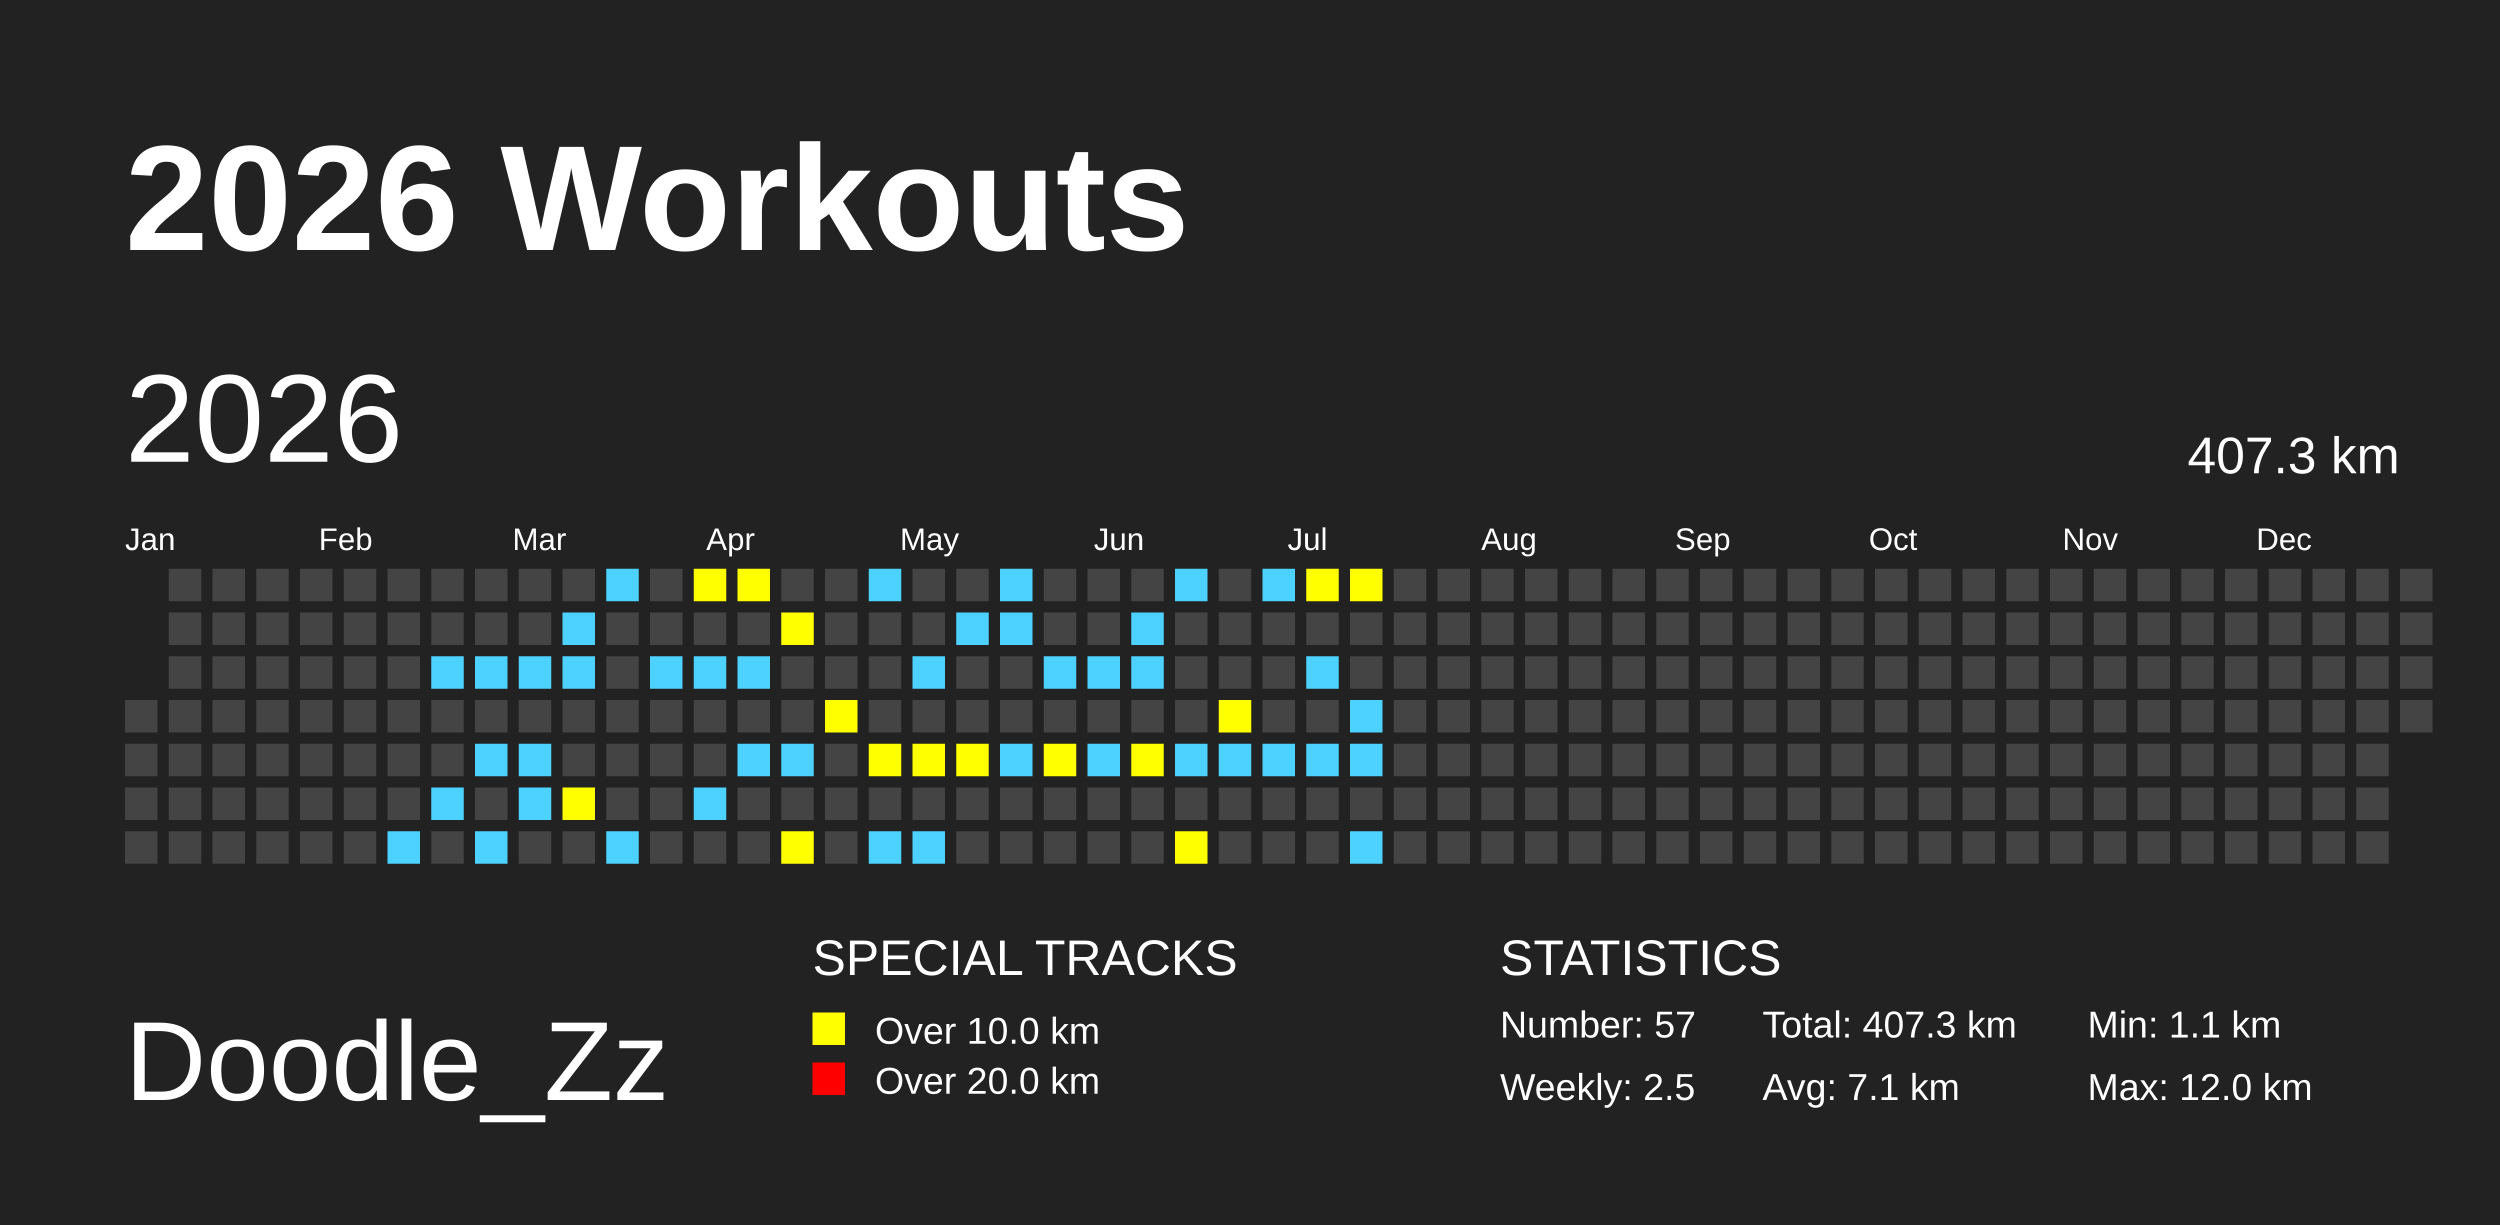
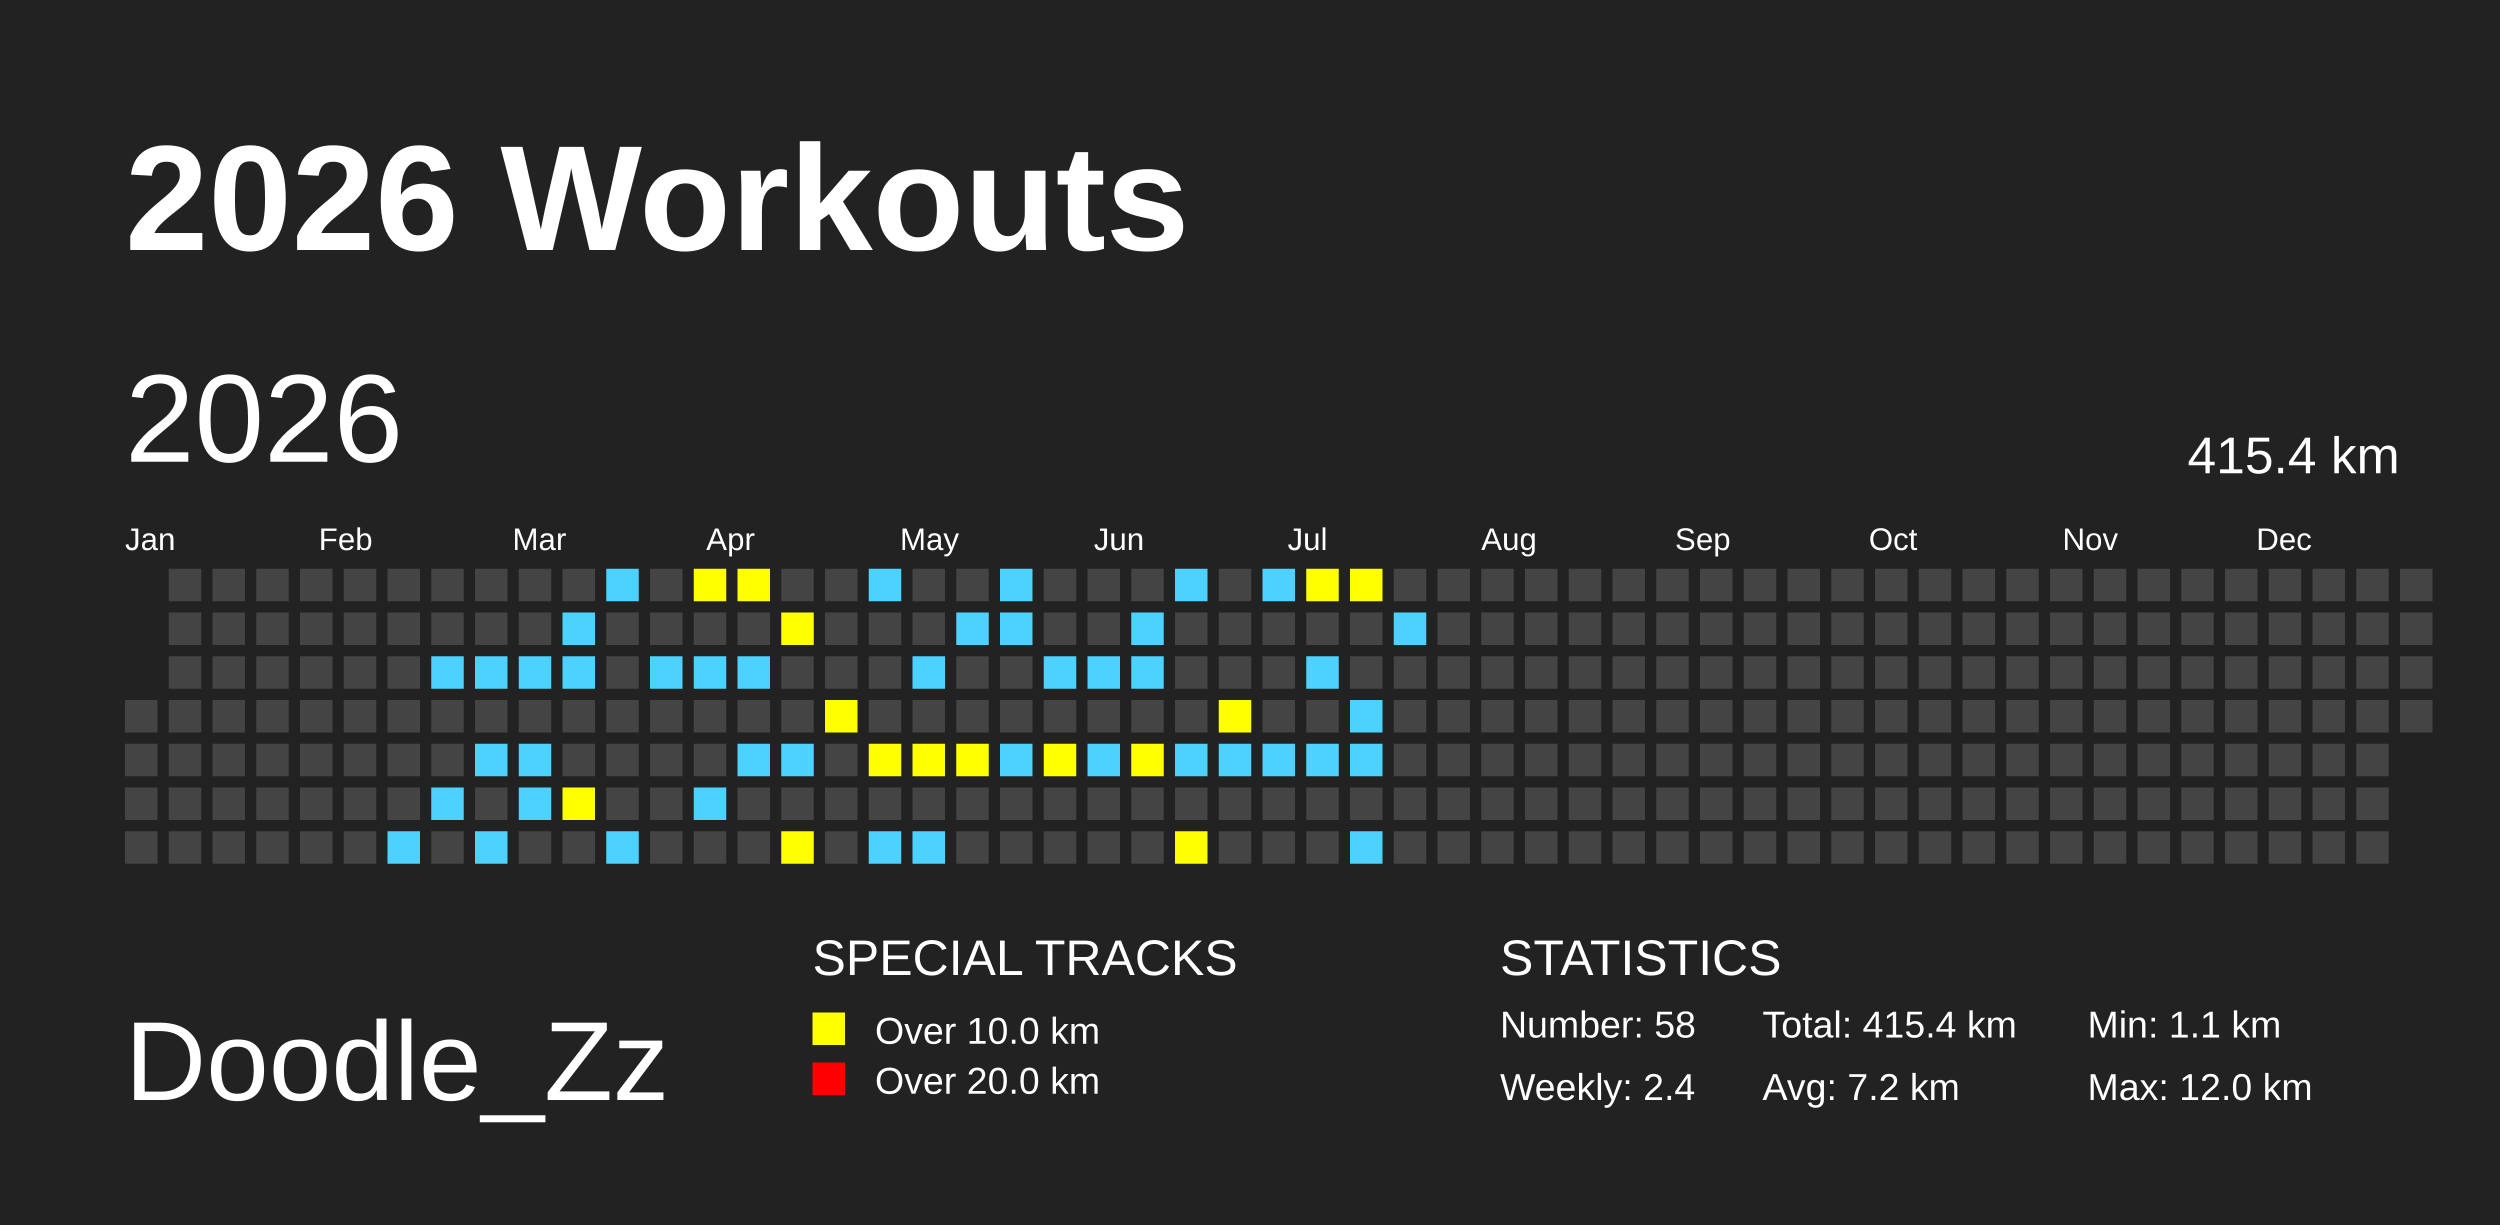
<svg xmlns="http://www.w3.org/2000/svg" baseProfile="full" height="98mm" version="1.1" viewBox="0,0,200,98" width="200mm">
  <defs>
    <pattern height="2" id="indoor-stripe" patternUnits="userSpaceOnUse" width="2">
      <line stroke="white" stroke-opacity="0.45" stroke-width="0.5" x1="0" x2="2" y1="2" y2="0" />
    </pattern>
  </defs>
  <rect fill="#222222" height="98" width="200" x="0" y="0" />
  <text fill="#FFFFFF" style="font-size:12px; font-family:Arial; font-weight:bold;" x="10" y="20">2026 Workouts</text>
  <text fill="#FFFFFF" style="font-size:9px; font-family:Arial" x="10" y="88">Doodle_Zz</text>
  <text fill="#FFFFFF" style="font-size:4px; font-family:Arial" x="65" y="78">SPECIAL TRACKS</text>
  <rect fill="yellow" height="2.6" width="2.6" x="65" y="81" />
  <text fill="#FFFFFF" style="font-size:3px; font-family:Arial" x="70" y="83.5">Over 10.0 km</text>
  <rect fill="red" height="2.6" width="2.6" x="65" y="85" />
  <text fill="#FFFFFF" style="font-size:3px; font-family:Arial" x="70" y="87.5">Over 20.0 km</text>
  <text fill="#FFFFFF" style="font-size:4px; font-family:Arial" x="120" y="78">STATISTICS</text>
-   <text fill="#FFFFFF" style="font-size:3px; font-family:Arial" x="120" y="83">Number: 57</text>
-   <text fill="#FFFFFF" style="font-size:3px; font-family:Arial" x="120" y="88">Weekly: 2.5</text>
-   <text fill="#FFFFFF" style="font-size:3px; font-family:Arial" x="141" y="83">Total: 407.3 km</text>
-   <text fill="#FFFFFF" style="font-size:3px; font-family:Arial" x="141" y="88">Avg: 7.1 km</text>
+   <text fill="#FFFFFF" style="font-size:3px; font-family:Arial" x="120" y="83">Number: 58</text>
+   <text fill="#FFFFFF" style="font-size:3px; font-family:Arial" x="120" y="88">Weekly: 2.4</text>
+   <text fill="#FFFFFF" style="font-size:3px; font-family:Arial" x="141" y="83">Total: 415.4 km</text>
+   <text fill="#FFFFFF" style="font-size:3px; font-family:Arial" x="141" y="88">Avg: 7.2 km</text>
  <text fill="#FFFFFF" style="font-size:3px; font-family:Arial" x="167" y="83">Min: 1.1 km</text>
  <text fill="#FFFFFF" style="font-size:3px; font-family:Arial" x="167" y="88">Max: 12.0 km</text>
  <text dominant-baseline="hanging" fill="#FFFFFF" style="font-size:10.0px; font-family:Arial;" x="10" y="30">2026</text>
-   <text dominant-baseline="hanging" fill="#FFFFFF" style="font-size:4.125px; font-family:Arial;" x="175" y="35">407.3 km</text>
+   <text dominant-baseline="hanging" fill="#FFFFFF" style="font-size:4.125px; font-family:Arial;" x="175" y="35">415.4 km</text>
  <text fill="#FFFFFF" style="font-size:2.5px; font-family:Arial" x="10.0" y="44">Jan</text>
  <text fill="#FFFFFF" style="font-size:2.5px; font-family:Arial" x="25.5" y="44">Feb</text>
  <text fill="#FFFFFF" style="font-size:2.5px; font-family:Arial" x="41.0" y="44">Mar</text>
  <text fill="#FFFFFF" style="font-size:2.5px; font-family:Arial" x="56.5" y="44">Apr</text>
  <text fill="#FFFFFF" style="font-size:2.5px; font-family:Arial" x="72.0" y="44">May</text>
  <text fill="#FFFFFF" style="font-size:2.5px; font-family:Arial" x="87.5" y="44">Jun</text>
  <text fill="#FFFFFF" style="font-size:2.5px; font-family:Arial" x="103.0" y="44">Jul</text>
  <text fill="#FFFFFF" style="font-size:2.5px; font-family:Arial" x="118.5" y="44">Aug</text>
  <text fill="#FFFFFF" style="font-size:2.5px; font-family:Arial" x="134.0" y="44">Sep</text>
  <text fill="#FFFFFF" style="font-size:2.5px; font-family:Arial" x="149.5" y="44">Oct</text>
  <text fill="#FFFFFF" style="font-size:2.5px; font-family:Arial" x="165.0" y="44">Nov</text>
  <text fill="#FFFFFF" style="font-size:2.5px; font-family:Arial" x="180.5" y="44">Dec</text>
  <rect fill="#444444" height="2.6" width="2.6" x="10.0" y="56.0" />
  <rect fill="#444444" height="2.6" width="2.6" x="10.0" y="59.5" />
  <rect fill="#444444" height="2.6" width="2.6" x="10.0" y="63.0" />
  <rect fill="#444444" height="2.6" width="2.6" x="10.0" y="66.5" />
  <rect fill="#444444" height="2.6" width="2.6" x="13.5" y="45.5" />
  <rect fill="#444444" height="2.6" width="2.6" x="13.5" y="49.0" />
  <rect fill="#444444" height="2.6" width="2.6" x="13.5" y="52.5" />
  <rect fill="#444444" height="2.6" width="2.6" x="13.5" y="56.0" />
  <rect fill="#444444" height="2.6" width="2.6" x="13.5" y="59.5" />
  <rect fill="#444444" height="2.6" width="2.6" x="13.5" y="63.0" />
  <rect fill="#444444" height="2.6" width="2.6" x="13.5" y="66.5" />
  <rect fill="#444444" height="2.6" width="2.6" x="17.0" y="45.5" />
  <rect fill="#444444" height="2.6" width="2.6" x="17.0" y="49.0" />
  <rect fill="#444444" height="2.6" width="2.6" x="17.0" y="52.5" />
  <rect fill="#444444" height="2.6" width="2.6" x="17.0" y="56.0" />
  <rect fill="#444444" height="2.6" width="2.6" x="17.0" y="59.5" />
  <rect fill="#444444" height="2.6" width="2.6" x="17.0" y="63.0" />
  <rect fill="#444444" height="2.6" width="2.6" x="17.0" y="66.5" />
  <rect fill="#444444" height="2.6" width="2.6" x="20.5" y="45.5" />
  <rect fill="#444444" height="2.6" width="2.6" x="20.5" y="49.0" />
  <rect fill="#444444" height="2.6" width="2.6" x="20.5" y="52.5" />
  <rect fill="#444444" height="2.6" width="2.6" x="20.5" y="56.0" />
  <rect fill="#444444" height="2.6" width="2.6" x="20.5" y="59.5" />
  <rect fill="#444444" height="2.6" width="2.6" x="20.5" y="63.0" />
  <rect fill="#444444" height="2.6" width="2.6" x="20.5" y="66.5" />
  <rect fill="#444444" height="2.6" width="2.6" x="24.0" y="45.5" />
  <rect fill="#444444" height="2.6" width="2.6" x="24.0" y="49.0" />
  <rect fill="#444444" height="2.6" width="2.6" x="24.0" y="52.5" />
  <rect fill="#444444" height="2.6" width="2.6" x="24.0" y="56.0" />
  <rect fill="#444444" height="2.6" width="2.6" x="24.0" y="59.5" />
  <rect fill="#444444" height="2.6" width="2.6" x="24.0" y="63.0" />
  <rect fill="#444444" height="2.6" width="2.6" x="24.0" y="66.5" />
  <rect fill="#444444" height="2.6" width="2.6" x="27.5" y="45.5" />
  <rect fill="#444444" height="2.6" width="2.6" x="27.5" y="49.0" />
  <rect fill="#444444" height="2.6" width="2.6" x="27.5" y="52.5" />
  <rect fill="#444444" height="2.6" width="2.6" x="27.5" y="56.0" />
  <rect fill="#444444" height="2.6" width="2.6" x="27.5" y="59.5" />
  <rect fill="#444444" height="2.6" width="2.6" x="27.5" y="63.0" />
  <rect fill="#444444" height="2.6" width="2.6" x="27.5" y="66.5" />
  <rect fill="#444444" height="2.6" width="2.6" x="31.0" y="45.5" />
  <rect fill="#444444" height="2.6" width="2.6" x="31.0" y="49.0" />
  <rect fill="#444444" height="2.6" width="2.6" x="31.0" y="52.5" />
  <rect fill="#444444" height="2.6" width="2.6" x="31.0" y="56.0" />
  <rect fill="#444444" height="2.6" width="2.6" x="31.0" y="59.5" />
  <rect fill="#444444" height="2.6" width="2.6" x="31.0" y="63.0" />
  <rect fill="#4DD2FF" height="2.6" width="2.6" x="31.0" y="66.5" />
  <rect fill="#444444" height="2.6" width="2.6" x="34.5" y="45.5" />
  <rect fill="#444444" height="2.6" width="2.6" x="34.5" y="49.0" />
  <rect fill="#4DD2FF" height="2.6" width="2.6" x="34.5" y="52.5" />
  <rect fill="#444444" height="2.6" width="2.6" x="34.5" y="56.0" />
  <rect fill="#444444" height="2.6" width="2.6" x="34.5" y="59.5" />
  <rect fill="#4DD2FF" height="2.6" width="2.6" x="34.5" y="63.0" />
  <rect fill="#444444" height="2.6" width="2.6" x="34.5" y="66.5" />
  <rect fill="#444444" height="2.6" width="2.6" x="38.0" y="45.5" />
  <rect fill="#444444" height="2.6" width="2.6" x="38.0" y="49.0" />
  <rect fill="#4DD2FF" height="2.6" width="2.6" x="38.0" y="52.5" />
  <rect fill="#444444" height="2.6" width="2.6" x="38.0" y="56.0" />
  <rect fill="#4DD2FF" height="2.6" width="2.6" x="38.0" y="59.5" />
  <rect fill="#444444" height="2.6" width="2.6" x="38.0" y="63.0" />
  <rect fill="#4DD2FF" height="2.6" width="2.6" x="38.0" y="66.5" />
  <rect fill="#444444" height="2.6" width="2.6" x="41.5" y="45.5" />
  <rect fill="#444444" height="2.6" width="2.6" x="41.5" y="49.0" />
  <rect fill="#4DD2FF" height="2.6" width="2.6" x="41.5" y="52.5" />
  <rect fill="#444444" height="2.6" width="2.6" x="41.5" y="56.0" />
  <rect fill="#4DD2FF" height="2.6" width="2.6" x="41.5" y="59.5" />
  <rect fill="#4DD2FF" height="2.6" width="2.6" x="41.5" y="63.0" />
  <rect fill="#444444" height="2.6" width="2.6" x="41.5" y="66.5" />
  <rect fill="#444444" height="2.6" width="2.6" x="45.0" y="45.5" />
  <rect fill="#4DD2FF" height="2.6" width="2.6" x="45.0" y="49.0" />
  <rect fill="#4DD2FF" height="2.6" width="2.6" x="45.0" y="52.5" />
  <rect fill="#444444" height="2.6" width="2.6" x="45.0" y="56.0" />
  <rect fill="#444444" height="2.6" width="2.6" x="45.0" y="59.5" />
  <rect fill="yellow" height="2.6" width="2.6" x="45.0" y="63.0" />
  <rect fill="#444444" height="2.6" width="2.6" x="45.0" y="66.5" />
  <rect fill="#4DD2FF" height="2.6" width="2.6" x="48.5" y="45.5" />
  <rect fill="#444444" height="2.6" width="2.6" x="48.5" y="49.0" />
  <rect fill="#444444" height="2.6" width="2.6" x="48.5" y="52.5" />
  <rect fill="#444444" height="2.6" width="2.6" x="48.5" y="56.0" />
  <rect fill="#444444" height="2.6" width="2.6" x="48.5" y="59.5" />
  <rect fill="#444444" height="2.6" width="2.6" x="48.5" y="63.0" />
  <rect fill="#4DD2FF" height="2.6" width="2.6" x="48.5" y="66.5" />
  <rect fill="#444444" height="2.6" width="2.6" x="52.0" y="45.5" />
  <rect fill="#444444" height="2.6" width="2.6" x="52.0" y="49.0" />
  <rect fill="#4DD2FF" height="2.6" width="2.6" x="52.0" y="52.5" />
  <rect fill="#444444" height="2.6" width="2.6" x="52.0" y="56.0" />
  <rect fill="#444444" height="2.6" width="2.6" x="52.0" y="59.5" />
  <rect fill="#444444" height="2.6" width="2.6" x="52.0" y="63.0" />
  <rect fill="#444444" height="2.6" width="2.6" x="52.0" y="66.5" />
  <rect fill="yellow" height="2.6" width="2.6" x="55.5" y="45.5" />
  <rect fill="#444444" height="2.6" width="2.6" x="55.5" y="49.0" />
  <rect fill="#4DD2FF" height="2.6" width="2.6" x="55.5" y="52.5" />
  <rect fill="#444444" height="2.6" width="2.6" x="55.5" y="56.0" />
  <rect fill="#444444" height="2.6" width="2.6" x="55.5" y="59.5" />
  <rect fill="#4DD2FF" height="2.6" width="2.6" x="55.5" y="63.0" />
  <rect fill="#444444" height="2.6" width="2.6" x="55.5" y="66.5" />
  <rect fill="yellow" height="2.6" width="2.6" x="59.0" y="45.5" />
  <rect fill="#444444" height="2.6" width="2.6" x="59.0" y="49.0" />
  <rect fill="#4DD2FF" height="2.6" width="2.6" x="59.0" y="52.5" />
  <rect fill="#444444" height="2.6" width="2.6" x="59.0" y="56.0" />
  <rect fill="#4DD2FF" height="2.6" width="2.6" x="59.0" y="59.5" />
  <rect fill="#444444" height="2.6" width="2.6" x="59.0" y="63.0" />
  <rect fill="#444444" height="2.6" width="2.6" x="59.0" y="66.5" />
  <rect fill="#444444" height="2.6" width="2.6" x="62.5" y="45.5" />
  <rect fill="yellow" height="2.6" width="2.6" x="62.5" y="49.0" />
  <rect fill="#444444" height="2.6" width="2.6" x="62.5" y="52.5" />
  <rect fill="#444444" height="2.6" width="2.6" x="62.5" y="56.0" />
  <rect fill="#4DD2FF" height="2.6" width="2.6" x="62.5" y="59.5" />
  <rect fill="#444444" height="2.6" width="2.6" x="62.5" y="63.0" />
  <rect fill="yellow" height="2.6" width="2.6" x="62.5" y="66.5" />
  <rect fill="#444444" height="2.6" width="2.6" x="66.0" y="45.5" />
  <rect fill="#444444" height="2.6" width="2.6" x="66.0" y="49.0" />
  <rect fill="#444444" height="2.6" width="2.6" x="66.0" y="52.5" />
  <rect fill="yellow" height="2.6" width="2.6" x="66.0" y="56.0" />
  <rect fill="#444444" height="2.6" width="2.6" x="66.0" y="59.5" />
  <rect fill="#444444" height="2.6" width="2.6" x="66.0" y="63.0" />
  <rect fill="#444444" height="2.6" width="2.6" x="66.0" y="66.5" />
  <rect fill="#4DD2FF" height="2.6" width="2.6" x="69.5" y="45.5" />
  <rect fill="#444444" height="2.6" width="2.6" x="69.5" y="49.0" />
  <rect fill="#444444" height="2.6" width="2.6" x="69.5" y="52.5" />
  <rect fill="#444444" height="2.6" width="2.6" x="69.5" y="56.0" />
  <rect fill="yellow" height="2.6" width="2.6" x="69.5" y="59.5" />
  <rect fill="#444444" height="2.6" width="2.6" x="69.5" y="63.0" />
  <rect fill="#4DD2FF" height="2.6" width="2.6" x="69.5" y="66.5" />
  <rect fill="#444444" height="2.6" width="2.6" x="73.0" y="45.5" />
  <rect fill="#444444" height="2.6" width="2.6" x="73.0" y="49.0" />
  <rect fill="#4DD2FF" height="2.6" width="2.6" x="73.0" y="52.5" />
  <rect fill="#444444" height="2.6" width="2.6" x="73.0" y="56.0" />
  <rect fill="yellow" height="2.6" width="2.6" x="73.0" y="59.5" />
  <rect fill="#444444" height="2.6" width="2.6" x="73.0" y="63.0" />
  <rect fill="#4DD2FF" height="2.6" width="2.6" x="73.0" y="66.5" />
  <rect fill="#444444" height="2.6" width="2.6" x="76.5" y="45.5" />
  <rect fill="#4DD2FF" height="2.6" width="2.6" x="76.5" y="49.0" />
  <rect fill="#444444" height="2.6" width="2.6" x="76.5" y="52.5" />
  <rect fill="#444444" height="2.6" width="2.6" x="76.5" y="56.0" />
  <rect fill="yellow" height="2.6" width="2.6" x="76.5" y="59.5" />
  <rect fill="#444444" height="2.6" width="2.6" x="76.5" y="63.0" />
  <rect fill="#444444" height="2.6" width="2.6" x="76.5" y="66.5" />
  <rect fill="#4DD2FF" height="2.6" width="2.6" x="80.0" y="45.5" />
  <rect fill="#4DD2FF" height="2.6" width="2.6" x="80.0" y="49.0" />
  <rect fill="#444444" height="2.6" width="2.6" x="80.0" y="52.5" />
  <rect fill="#444444" height="2.6" width="2.6" x="80.0" y="56.0" />
  <rect fill="#4DD2FF" height="2.6" width="2.6" x="80.0" y="59.5" />
  <rect fill="#444444" height="2.6" width="2.6" x="80.0" y="63.0" />
  <rect fill="#444444" height="2.6" width="2.6" x="80.0" y="66.5" />
  <rect fill="#444444" height="2.6" width="2.6" x="83.5" y="45.5" />
  <rect fill="#444444" height="2.6" width="2.6" x="83.5" y="49.0" />
  <rect fill="#4DD2FF" height="2.6" width="2.6" x="83.5" y="52.5" />
  <rect fill="#444444" height="2.6" width="2.6" x="83.5" y="56.0" />
  <rect fill="yellow" height="2.6" width="2.6" x="83.5" y="59.5" />
  <rect fill="#444444" height="2.6" width="2.6" x="83.5" y="63.0" />
  <rect fill="#444444" height="2.6" width="2.6" x="83.5" y="66.5" />
  <rect fill="#444444" height="2.6" width="2.6" x="87.0" y="45.5" />
  <rect fill="#444444" height="2.6" width="2.6" x="87.0" y="49.0" />
  <rect fill="#4DD2FF" height="2.6" width="2.6" x="87.0" y="52.5" />
  <rect fill="#444444" height="2.6" width="2.6" x="87.0" y="56.0" />
  <rect fill="#4DD2FF" height="2.6" width="2.6" x="87.0" y="59.5" />
  <rect fill="#444444" height="2.6" width="2.6" x="87.0" y="63.0" />
  <rect fill="#444444" height="2.6" width="2.6" x="87.0" y="66.5" />
  <rect fill="#444444" height="2.6" width="2.6" x="90.5" y="45.5" />
  <rect fill="#4DD2FF" height="2.6" width="2.6" x="90.5" y="49.0" />
  <rect fill="#4DD2FF" height="2.6" width="2.6" x="90.5" y="52.5" />
  <rect fill="#444444" height="2.6" width="2.6" x="90.5" y="56.0" />
  <rect fill="yellow" height="2.6" width="2.6" x="90.5" y="59.5" />
  <rect fill="#444444" height="2.6" width="2.6" x="90.5" y="63.0" />
  <rect fill="#444444" height="2.6" width="2.6" x="90.5" y="66.5" />
  <rect fill="#4DD2FF" height="2.6" width="2.6" x="94.0" y="45.5" />
  <rect fill="#444444" height="2.6" width="2.6" x="94.0" y="49.0" />
  <rect fill="#444444" height="2.6" width="2.6" x="94.0" y="52.5" />
  <rect fill="#444444" height="2.6" width="2.6" x="94.0" y="56.0" />
  <rect fill="#4DD2FF" height="2.6" width="2.6" x="94.0" y="59.5" />
  <rect fill="#444444" height="2.6" width="2.6" x="94.0" y="63.0" />
  <rect fill="yellow" height="2.6" width="2.6" x="94.0" y="66.5" />
  <rect fill="#444444" height="2.6" width="2.6" x="97.5" y="45.5" />
  <rect fill="#444444" height="2.6" width="2.6" x="97.5" y="49.0" />
  <rect fill="#444444" height="2.6" width="2.6" x="97.5" y="52.5" />
  <rect fill="yellow" height="2.6" width="2.6" x="97.5" y="56.0" />
  <rect fill="#4DD2FF" height="2.6" width="2.6" x="97.5" y="59.5" />
  <rect fill="#444444" height="2.6" width="2.6" x="97.5" y="63.0" />
  <rect fill="#444444" height="2.6" width="2.6" x="97.5" y="66.5" />
  <rect fill="#4DD2FF" height="2.6" width="2.6" x="101.0" y="45.5" />
  <rect fill="#444444" height="2.6" width="2.6" x="101.0" y="49.0" />
  <rect fill="#444444" height="2.6" width="2.6" x="101.0" y="52.5" />
  <rect fill="#444444" height="2.6" width="2.6" x="101.0" y="56.0" />
  <rect fill="#4DD2FF" height="2.6" width="2.6" x="101.0" y="59.5" />
  <rect fill="#444444" height="2.6" width="2.6" x="101.0" y="63.0" />
  <rect fill="#444444" height="2.6" width="2.6" x="101.0" y="66.5" />
  <rect fill="yellow" height="2.6" width="2.6" x="104.5" y="45.5" />
  <rect fill="#444444" height="2.6" width="2.6" x="104.5" y="49.0" />
  <rect fill="#4DD2FF" height="2.6" width="2.6" x="104.5" y="52.5" />
  <rect fill="#444444" height="2.6" width="2.6" x="104.5" y="56.0" />
  <rect fill="#4DD2FF" height="2.6" width="2.6" x="104.5" y="59.5" />
  <rect fill="#444444" height="2.6" width="2.6" x="104.5" y="63.0" />
  <rect fill="#444444" height="2.6" width="2.6" x="104.5" y="66.5" />
  <rect fill="yellow" height="2.6" width="2.6" x="108.0" y="45.5" />
  <rect fill="#444444" height="2.6" width="2.6" x="108.0" y="49.0" />
  <rect fill="#444444" height="2.6" width="2.6" x="108.0" y="52.5" />
  <rect fill="#4DD2FF" height="2.6" width="2.6" x="108.0" y="56.0" />
  <rect fill="#4DD2FF" height="2.6" width="2.6" x="108.0" y="59.5" />
  <rect fill="#444444" height="2.6" width="2.6" x="108.0" y="63.0" />
  <rect fill="#4DD2FF" height="2.6" width="2.6" x="108.0" y="66.5" />
  <rect fill="#444444" height="2.6" width="2.6" x="111.5" y="45.5" />
-   <rect fill="#444444" height="2.6" width="2.6" x="111.5" y="49.0" />
+   <rect fill="#4DD2FF" height="2.6" width="2.6" x="111.5" y="49.0" />
  <rect fill="#444444" height="2.6" width="2.6" x="111.5" y="52.5" />
  <rect fill="#444444" height="2.6" width="2.6" x="111.5" y="56.0" />
  <rect fill="#444444" height="2.6" width="2.6" x="111.5" y="59.5" />
  <rect fill="#444444" height="2.6" width="2.6" x="111.5" y="63.0" />
  <rect fill="#444444" height="2.6" width="2.6" x="111.5" y="66.5" />
  <rect fill="#444444" height="2.6" width="2.6" x="115.0" y="45.5" />
  <rect fill="#444444" height="2.6" width="2.6" x="115.0" y="49.0" />
  <rect fill="#444444" height="2.6" width="2.6" x="115.0" y="52.5" />
  <rect fill="#444444" height="2.6" width="2.6" x="115.0" y="56.0" />
  <rect fill="#444444" height="2.6" width="2.6" x="115.0" y="59.5" />
  <rect fill="#444444" height="2.6" width="2.6" x="115.0" y="63.0" />
  <rect fill="#444444" height="2.6" width="2.6" x="115.0" y="66.5" />
  <rect fill="#444444" height="2.6" width="2.6" x="118.5" y="45.5" />
  <rect fill="#444444" height="2.6" width="2.6" x="118.5" y="49.0" />
  <rect fill="#444444" height="2.6" width="2.6" x="118.5" y="52.5" />
  <rect fill="#444444" height="2.6" width="2.6" x="118.5" y="56.0" />
  <rect fill="#444444" height="2.6" width="2.6" x="118.5" y="59.5" />
  <rect fill="#444444" height="2.6" width="2.6" x="118.5" y="63.0" />
  <rect fill="#444444" height="2.6" width="2.6" x="118.5" y="66.5" />
  <rect fill="#444444" height="2.6" width="2.6" x="122.0" y="45.5" />
  <rect fill="#444444" height="2.6" width="2.6" x="122.0" y="49.0" />
  <rect fill="#444444" height="2.6" width="2.6" x="122.0" y="52.5" />
  <rect fill="#444444" height="2.6" width="2.6" x="122.0" y="56.0" />
  <rect fill="#444444" height="2.6" width="2.6" x="122.0" y="59.5" />
  <rect fill="#444444" height="2.6" width="2.6" x="122.0" y="63.0" />
  <rect fill="#444444" height="2.6" width="2.6" x="122.0" y="66.5" />
  <rect fill="#444444" height="2.6" width="2.6" x="125.5" y="45.5" />
  <rect fill="#444444" height="2.6" width="2.6" x="125.5" y="49.0" />
  <rect fill="#444444" height="2.6" width="2.6" x="125.5" y="52.5" />
  <rect fill="#444444" height="2.6" width="2.6" x="125.5" y="56.0" />
  <rect fill="#444444" height="2.6" width="2.6" x="125.5" y="59.5" />
  <rect fill="#444444" height="2.6" width="2.6" x="125.5" y="63.0" />
  <rect fill="#444444" height="2.6" width="2.6" x="125.5" y="66.5" />
  <rect fill="#444444" height="2.6" width="2.6" x="129.0" y="45.5" />
  <rect fill="#444444" height="2.6" width="2.6" x="129.0" y="49.0" />
  <rect fill="#444444" height="2.6" width="2.6" x="129.0" y="52.5" />
  <rect fill="#444444" height="2.6" width="2.6" x="129.0" y="56.0" />
  <rect fill="#444444" height="2.6" width="2.6" x="129.0" y="59.5" />
  <rect fill="#444444" height="2.6" width="2.6" x="129.0" y="63.0" />
  <rect fill="#444444" height="2.6" width="2.6" x="129.0" y="66.5" />
  <rect fill="#444444" height="2.6" width="2.6" x="132.5" y="45.5" />
  <rect fill="#444444" height="2.6" width="2.6" x="132.5" y="49.0" />
  <rect fill="#444444" height="2.6" width="2.6" x="132.5" y="52.5" />
  <rect fill="#444444" height="2.6" width="2.6" x="132.5" y="56.0" />
  <rect fill="#444444" height="2.6" width="2.6" x="132.5" y="59.5" />
  <rect fill="#444444" height="2.6" width="2.6" x="132.5" y="63.0" />
  <rect fill="#444444" height="2.6" width="2.6" x="132.5" y="66.5" />
  <rect fill="#444444" height="2.6" width="2.6" x="136.0" y="45.5" />
  <rect fill="#444444" height="2.6" width="2.6" x="136.0" y="49.0" />
  <rect fill="#444444" height="2.6" width="2.6" x="136.0" y="52.5" />
  <rect fill="#444444" height="2.6" width="2.6" x="136.0" y="56.0" />
  <rect fill="#444444" height="2.6" width="2.6" x="136.0" y="59.5" />
  <rect fill="#444444" height="2.6" width="2.6" x="136.0" y="63.0" />
  <rect fill="#444444" height="2.6" width="2.6" x="136.0" y="66.5" />
  <rect fill="#444444" height="2.6" width="2.6" x="139.5" y="45.5" />
  <rect fill="#444444" height="2.6" width="2.6" x="139.5" y="49.0" />
  <rect fill="#444444" height="2.6" width="2.6" x="139.5" y="52.5" />
  <rect fill="#444444" height="2.6" width="2.6" x="139.5" y="56.0" />
  <rect fill="#444444" height="2.6" width="2.6" x="139.5" y="59.5" />
  <rect fill="#444444" height="2.6" width="2.6" x="139.5" y="63.0" />
  <rect fill="#444444" height="2.6" width="2.6" x="139.5" y="66.5" />
  <rect fill="#444444" height="2.6" width="2.6" x="143.0" y="45.5" />
  <rect fill="#444444" height="2.6" width="2.6" x="143.0" y="49.0" />
  <rect fill="#444444" height="2.6" width="2.6" x="143.0" y="52.5" />
  <rect fill="#444444" height="2.6" width="2.6" x="143.0" y="56.0" />
  <rect fill="#444444" height="2.6" width="2.6" x="143.0" y="59.5" />
  <rect fill="#444444" height="2.6" width="2.6" x="143.0" y="63.0" />
  <rect fill="#444444" height="2.6" width="2.6" x="143.0" y="66.5" />
  <rect fill="#444444" height="2.6" width="2.6" x="146.5" y="45.5" />
  <rect fill="#444444" height="2.6" width="2.6" x="146.5" y="49.0" />
  <rect fill="#444444" height="2.6" width="2.6" x="146.5" y="52.5" />
  <rect fill="#444444" height="2.6" width="2.6" x="146.5" y="56.0" />
  <rect fill="#444444" height="2.6" width="2.6" x="146.5" y="59.5" />
  <rect fill="#444444" height="2.6" width="2.6" x="146.5" y="63.0" />
  <rect fill="#444444" height="2.6" width="2.6" x="146.5" y="66.5" />
  <rect fill="#444444" height="2.6" width="2.6" x="150.0" y="45.5" />
  <rect fill="#444444" height="2.6" width="2.6" x="150.0" y="49.0" />
  <rect fill="#444444" height="2.6" width="2.6" x="150.0" y="52.5" />
  <rect fill="#444444" height="2.6" width="2.6" x="150.0" y="56.0" />
  <rect fill="#444444" height="2.6" width="2.6" x="150.0" y="59.5" />
  <rect fill="#444444" height="2.6" width="2.6" x="150.0" y="63.0" />
  <rect fill="#444444" height="2.6" width="2.6" x="150.0" y="66.5" />
  <rect fill="#444444" height="2.6" width="2.6" x="153.5" y="45.5" />
  <rect fill="#444444" height="2.6" width="2.6" x="153.5" y="49.0" />
  <rect fill="#444444" height="2.6" width="2.6" x="153.5" y="52.5" />
  <rect fill="#444444" height="2.6" width="2.6" x="153.5" y="56.0" />
  <rect fill="#444444" height="2.6" width="2.6" x="153.5" y="59.5" />
  <rect fill="#444444" height="2.6" width="2.6" x="153.5" y="63.0" />
  <rect fill="#444444" height="2.6" width="2.6" x="153.5" y="66.5" />
  <rect fill="#444444" height="2.6" width="2.6" x="157.0" y="45.5" />
  <rect fill="#444444" height="2.6" width="2.6" x="157.0" y="49.0" />
  <rect fill="#444444" height="2.6" width="2.6" x="157.0" y="52.5" />
  <rect fill="#444444" height="2.6" width="2.6" x="157.0" y="56.0" />
  <rect fill="#444444" height="2.6" width="2.6" x="157.0" y="59.5" />
  <rect fill="#444444" height="2.6" width="2.6" x="157.0" y="63.0" />
  <rect fill="#444444" height="2.6" width="2.6" x="157.0" y="66.5" />
  <rect fill="#444444" height="2.6" width="2.6" x="160.5" y="45.5" />
  <rect fill="#444444" height="2.6" width="2.6" x="160.5" y="49.0" />
  <rect fill="#444444" height="2.6" width="2.6" x="160.5" y="52.5" />
  <rect fill="#444444" height="2.6" width="2.6" x="160.5" y="56.0" />
  <rect fill="#444444" height="2.6" width="2.6" x="160.5" y="59.5" />
  <rect fill="#444444" height="2.6" width="2.6" x="160.5" y="63.0" />
  <rect fill="#444444" height="2.6" width="2.6" x="160.5" y="66.5" />
  <rect fill="#444444" height="2.6" width="2.6" x="164.0" y="45.5" />
  <rect fill="#444444" height="2.6" width="2.6" x="164.0" y="49.0" />
  <rect fill="#444444" height="2.6" width="2.6" x="164.0" y="52.5" />
  <rect fill="#444444" height="2.6" width="2.6" x="164.0" y="56.0" />
  <rect fill="#444444" height="2.6" width="2.6" x="164.0" y="59.5" />
  <rect fill="#444444" height="2.6" width="2.6" x="164.0" y="63.0" />
  <rect fill="#444444" height="2.6" width="2.6" x="164.0" y="66.5" />
  <rect fill="#444444" height="2.6" width="2.6" x="167.5" y="45.5" />
  <rect fill="#444444" height="2.6" width="2.6" x="167.5" y="49.0" />
  <rect fill="#444444" height="2.6" width="2.6" x="167.5" y="52.5" />
  <rect fill="#444444" height="2.6" width="2.6" x="167.5" y="56.0" />
  <rect fill="#444444" height="2.6" width="2.6" x="167.5" y="59.5" />
  <rect fill="#444444" height="2.6" width="2.6" x="167.5" y="63.0" />
  <rect fill="#444444" height="2.6" width="2.6" x="167.5" y="66.5" />
  <rect fill="#444444" height="2.6" width="2.6" x="171.0" y="45.5" />
  <rect fill="#444444" height="2.6" width="2.6" x="171.0" y="49.0" />
  <rect fill="#444444" height="2.6" width="2.6" x="171.0" y="52.5" />
  <rect fill="#444444" height="2.6" width="2.6" x="171.0" y="56.0" />
  <rect fill="#444444" height="2.6" width="2.6" x="171.0" y="59.5" />
  <rect fill="#444444" height="2.6" width="2.6" x="171.0" y="63.0" />
  <rect fill="#444444" height="2.6" width="2.6" x="171.0" y="66.5" />
  <rect fill="#444444" height="2.6" width="2.6" x="174.5" y="45.5" />
  <rect fill="#444444" height="2.6" width="2.6" x="174.5" y="49.0" />
  <rect fill="#444444" height="2.6" width="2.6" x="174.5" y="52.5" />
  <rect fill="#444444" height="2.6" width="2.6" x="174.5" y="56.0" />
  <rect fill="#444444" height="2.6" width="2.6" x="174.5" y="59.5" />
  <rect fill="#444444" height="2.6" width="2.6" x="174.5" y="63.0" />
  <rect fill="#444444" height="2.6" width="2.6" x="174.5" y="66.5" />
  <rect fill="#444444" height="2.6" width="2.6" x="178.0" y="45.5" />
  <rect fill="#444444" height="2.6" width="2.6" x="178.0" y="49.0" />
  <rect fill="#444444" height="2.6" width="2.6" x="178.0" y="52.5" />
  <rect fill="#444444" height="2.6" width="2.6" x="178.0" y="56.0" />
  <rect fill="#444444" height="2.6" width="2.6" x="178.0" y="59.5" />
  <rect fill="#444444" height="2.6" width="2.6" x="178.0" y="63.0" />
  <rect fill="#444444" height="2.6" width="2.6" x="178.0" y="66.5" />
  <rect fill="#444444" height="2.6" width="2.6" x="181.5" y="45.5" />
  <rect fill="#444444" height="2.6" width="2.6" x="181.5" y="49.0" />
  <rect fill="#444444" height="2.6" width="2.6" x="181.5" y="52.5" />
  <rect fill="#444444" height="2.6" width="2.6" x="181.5" y="56.0" />
  <rect fill="#444444" height="2.6" width="2.6" x="181.5" y="59.5" />
  <rect fill="#444444" height="2.6" width="2.6" x="181.5" y="63.0" />
  <rect fill="#444444" height="2.6" width="2.6" x="181.5" y="66.5" />
  <rect fill="#444444" height="2.6" width="2.6" x="185.0" y="45.5" />
  <rect fill="#444444" height="2.6" width="2.6" x="185.0" y="49.0" />
  <rect fill="#444444" height="2.6" width="2.6" x="185.0" y="52.5" />
  <rect fill="#444444" height="2.6" width="2.6" x="185.0" y="56.0" />
  <rect fill="#444444" height="2.6" width="2.6" x="185.0" y="59.5" />
  <rect fill="#444444" height="2.6" width="2.6" x="185.0" y="63.0" />
  <rect fill="#444444" height="2.6" width="2.6" x="185.0" y="66.5" />
  <rect fill="#444444" height="2.6" width="2.6" x="188.5" y="45.5" />
  <rect fill="#444444" height="2.6" width="2.6" x="188.5" y="49.0" />
  <rect fill="#444444" height="2.6" width="2.6" x="188.5" y="52.5" />
  <rect fill="#444444" height="2.6" width="2.6" x="188.5" y="56.0" />
  <rect fill="#444444" height="2.6" width="2.6" x="188.5" y="59.5" />
  <rect fill="#444444" height="2.6" width="2.6" x="188.5" y="63.0" />
  <rect fill="#444444" height="2.6" width="2.6" x="188.5" y="66.5" />
  <rect fill="#444444" height="2.6" width="2.6" x="192.0" y="45.5" />
  <rect fill="#444444" height="2.6" width="2.6" x="192.0" y="49.0" />
  <rect fill="#444444" height="2.6" width="2.6" x="192.0" y="52.5" />
  <rect fill="#444444" height="2.6" width="2.6" x="192.0" y="56.0" />
</svg>
